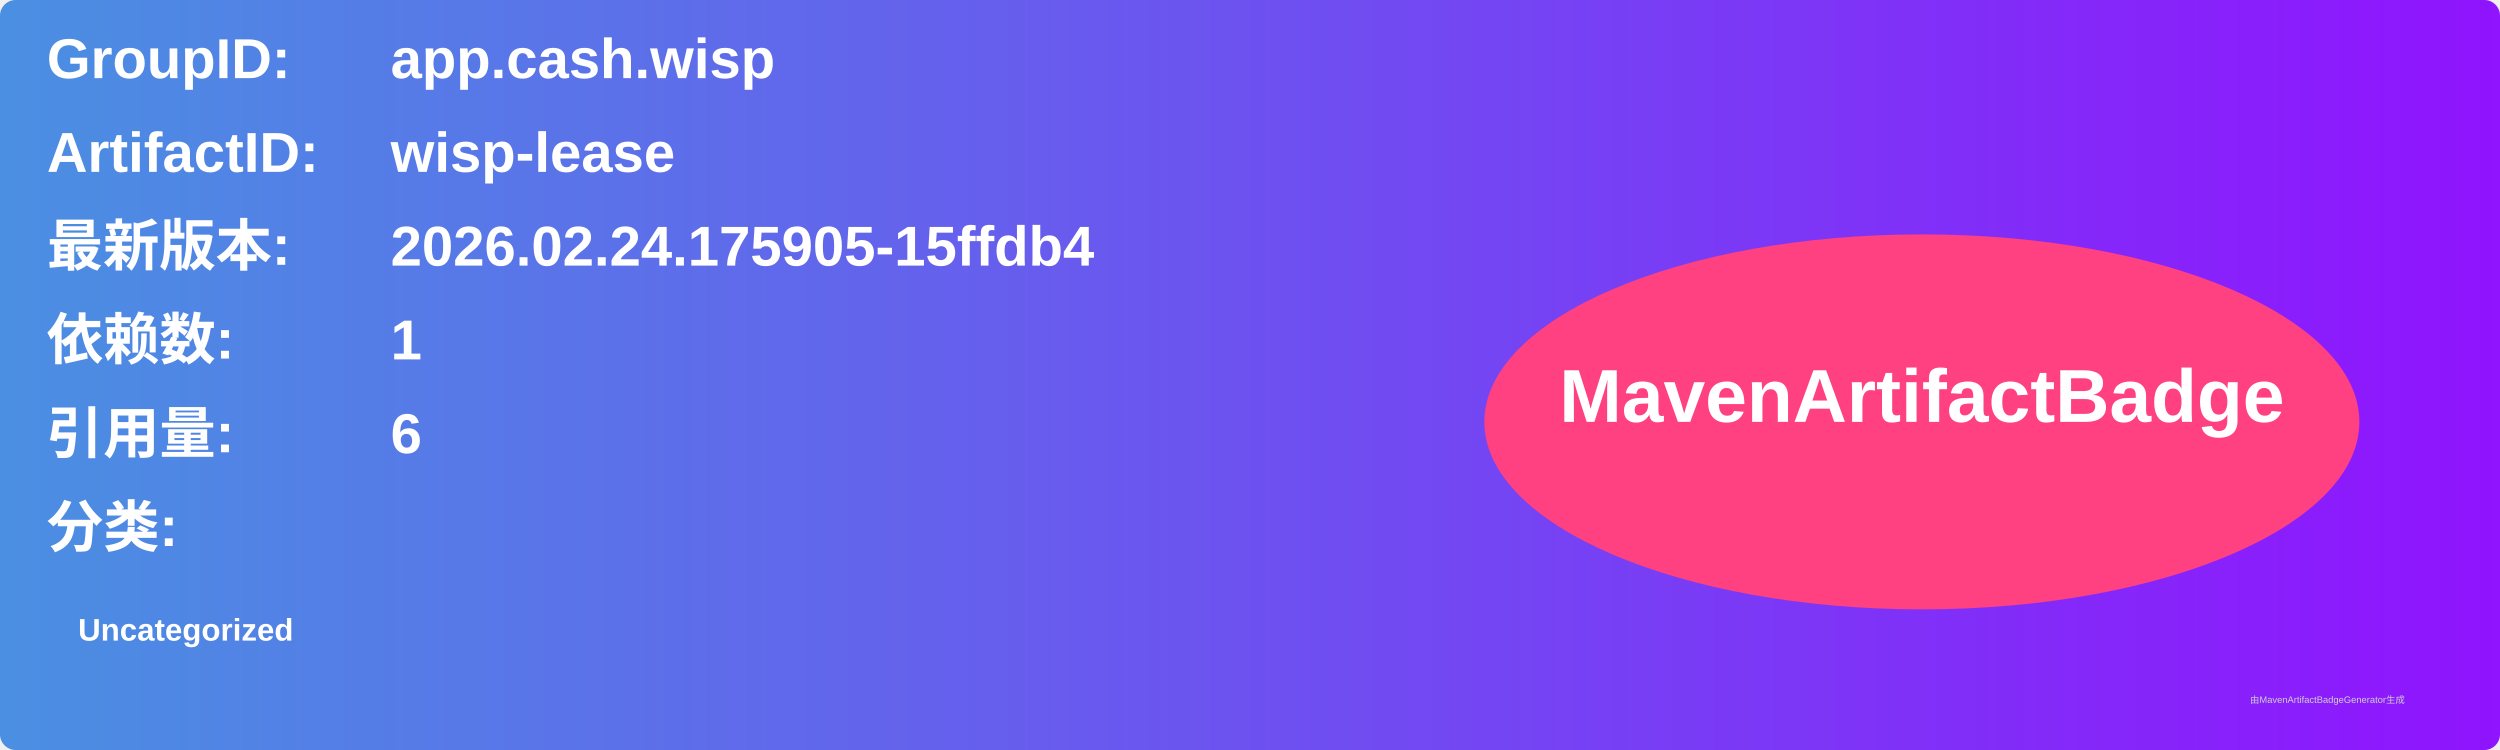
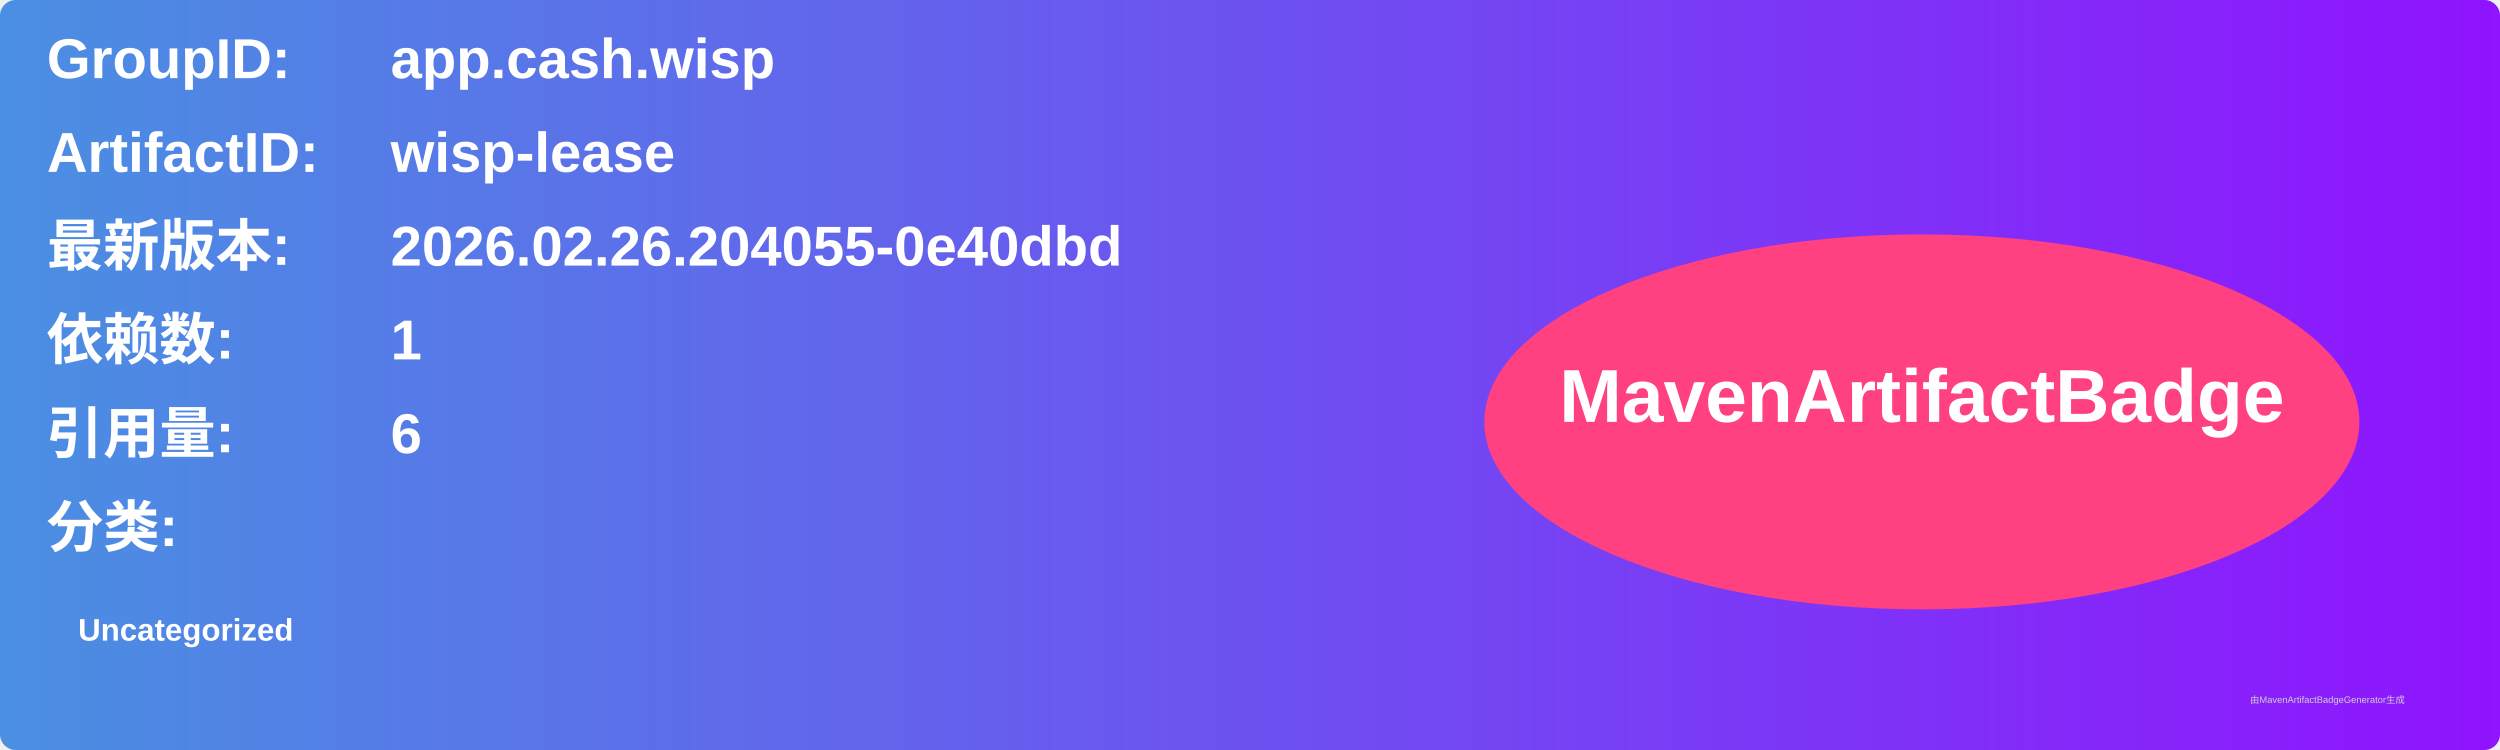
<svg xmlns="http://www.w3.org/2000/svg" width="800" height="240" viewBox="0 0 800 240">
  <linearGradient id="grad" x1="0%" y1="0%" x2="100%" y2="0%">
    <stop offset="0%" stop-color="#4a90e2" />
    <stop offset="100%" stop-color="#9013fe" />
  </linearGradient>
  <rect width="100%" height="100%" rx="5" ry="5" fill="url(#grad)" />
  <g transform="translate(15, 15)">
    <text x="0" y="10" font-family="Arial" font-size="18" fill="white" font-weight="bold" width="260">GroupID:</text>
    <text x="110" y="10" font-family="Arial" font-size="18" fill="white" font-weight="bold" width="460">app.cash.wisp</text>
    <text x="0" y="40" font-family="Arial" font-size="18" fill="white" font-weight="bold" width="260">ArtifactID:</text>
    <text x="110" y="40" font-family="Arial" font-size="18" fill="white" font-weight="bold" width="460">wisp-lease</text>
    <text x="0" y="70" font-family="Arial" font-size="18" fill="white" font-weight="bold">最新版本:</text>
    <text x="110" y="70" font-family="Arial" font-size="18" fill="white" font-weight="bold">
-       <tspan font-weight="bold">2026.02.24.175905-15ffdb4</tspan>
+       <tspan font-weight="bold">2026.02.26.204055-0e40dbd</tspan>
    </text>
    <text x="0" y="100" font-family="Arial" font-size="18" fill="white" font-weight="bold">依赖数: </text>
    <text x="110" y="100" font-family="Arial" font-size="18" fill="white">
      <tspan font-weight="bold">1</tspan>
    </text>
    <text x="0" y="130" font-family="Arial" font-size="18" fill="white" font-weight="bold">引用量: </text>
    <text x="110" y="130" font-family="Arial" font-size="18" fill="white">
      <tspan font-weight="bold">6</tspan>
    </text>
    <text x="0" y="160" font-family="Arial" font-size="18" fill="white" font-weight="bold">分类:</text>
    <text x="10" y="190" font-family="Arial" font-size="10" fill="white">
      <tspan font-weight="bold">Uncategorized</tspan>
    </text>
    <ellipse cx="600" cy="120" rx="140" ry="60" fill="#ff4081" />
    <text x="600" y="120" text-anchor="middle" font-family="Arial" font-size="24" fill="white" font-weight="bold">MavenArtifactBadge</text>
  </g>
  <text x="720" y="225" font-family="Arial" font-size="3" fill="#d0d0d0">由MavenArtifactBadgeGenerator生成</text>
</svg>
